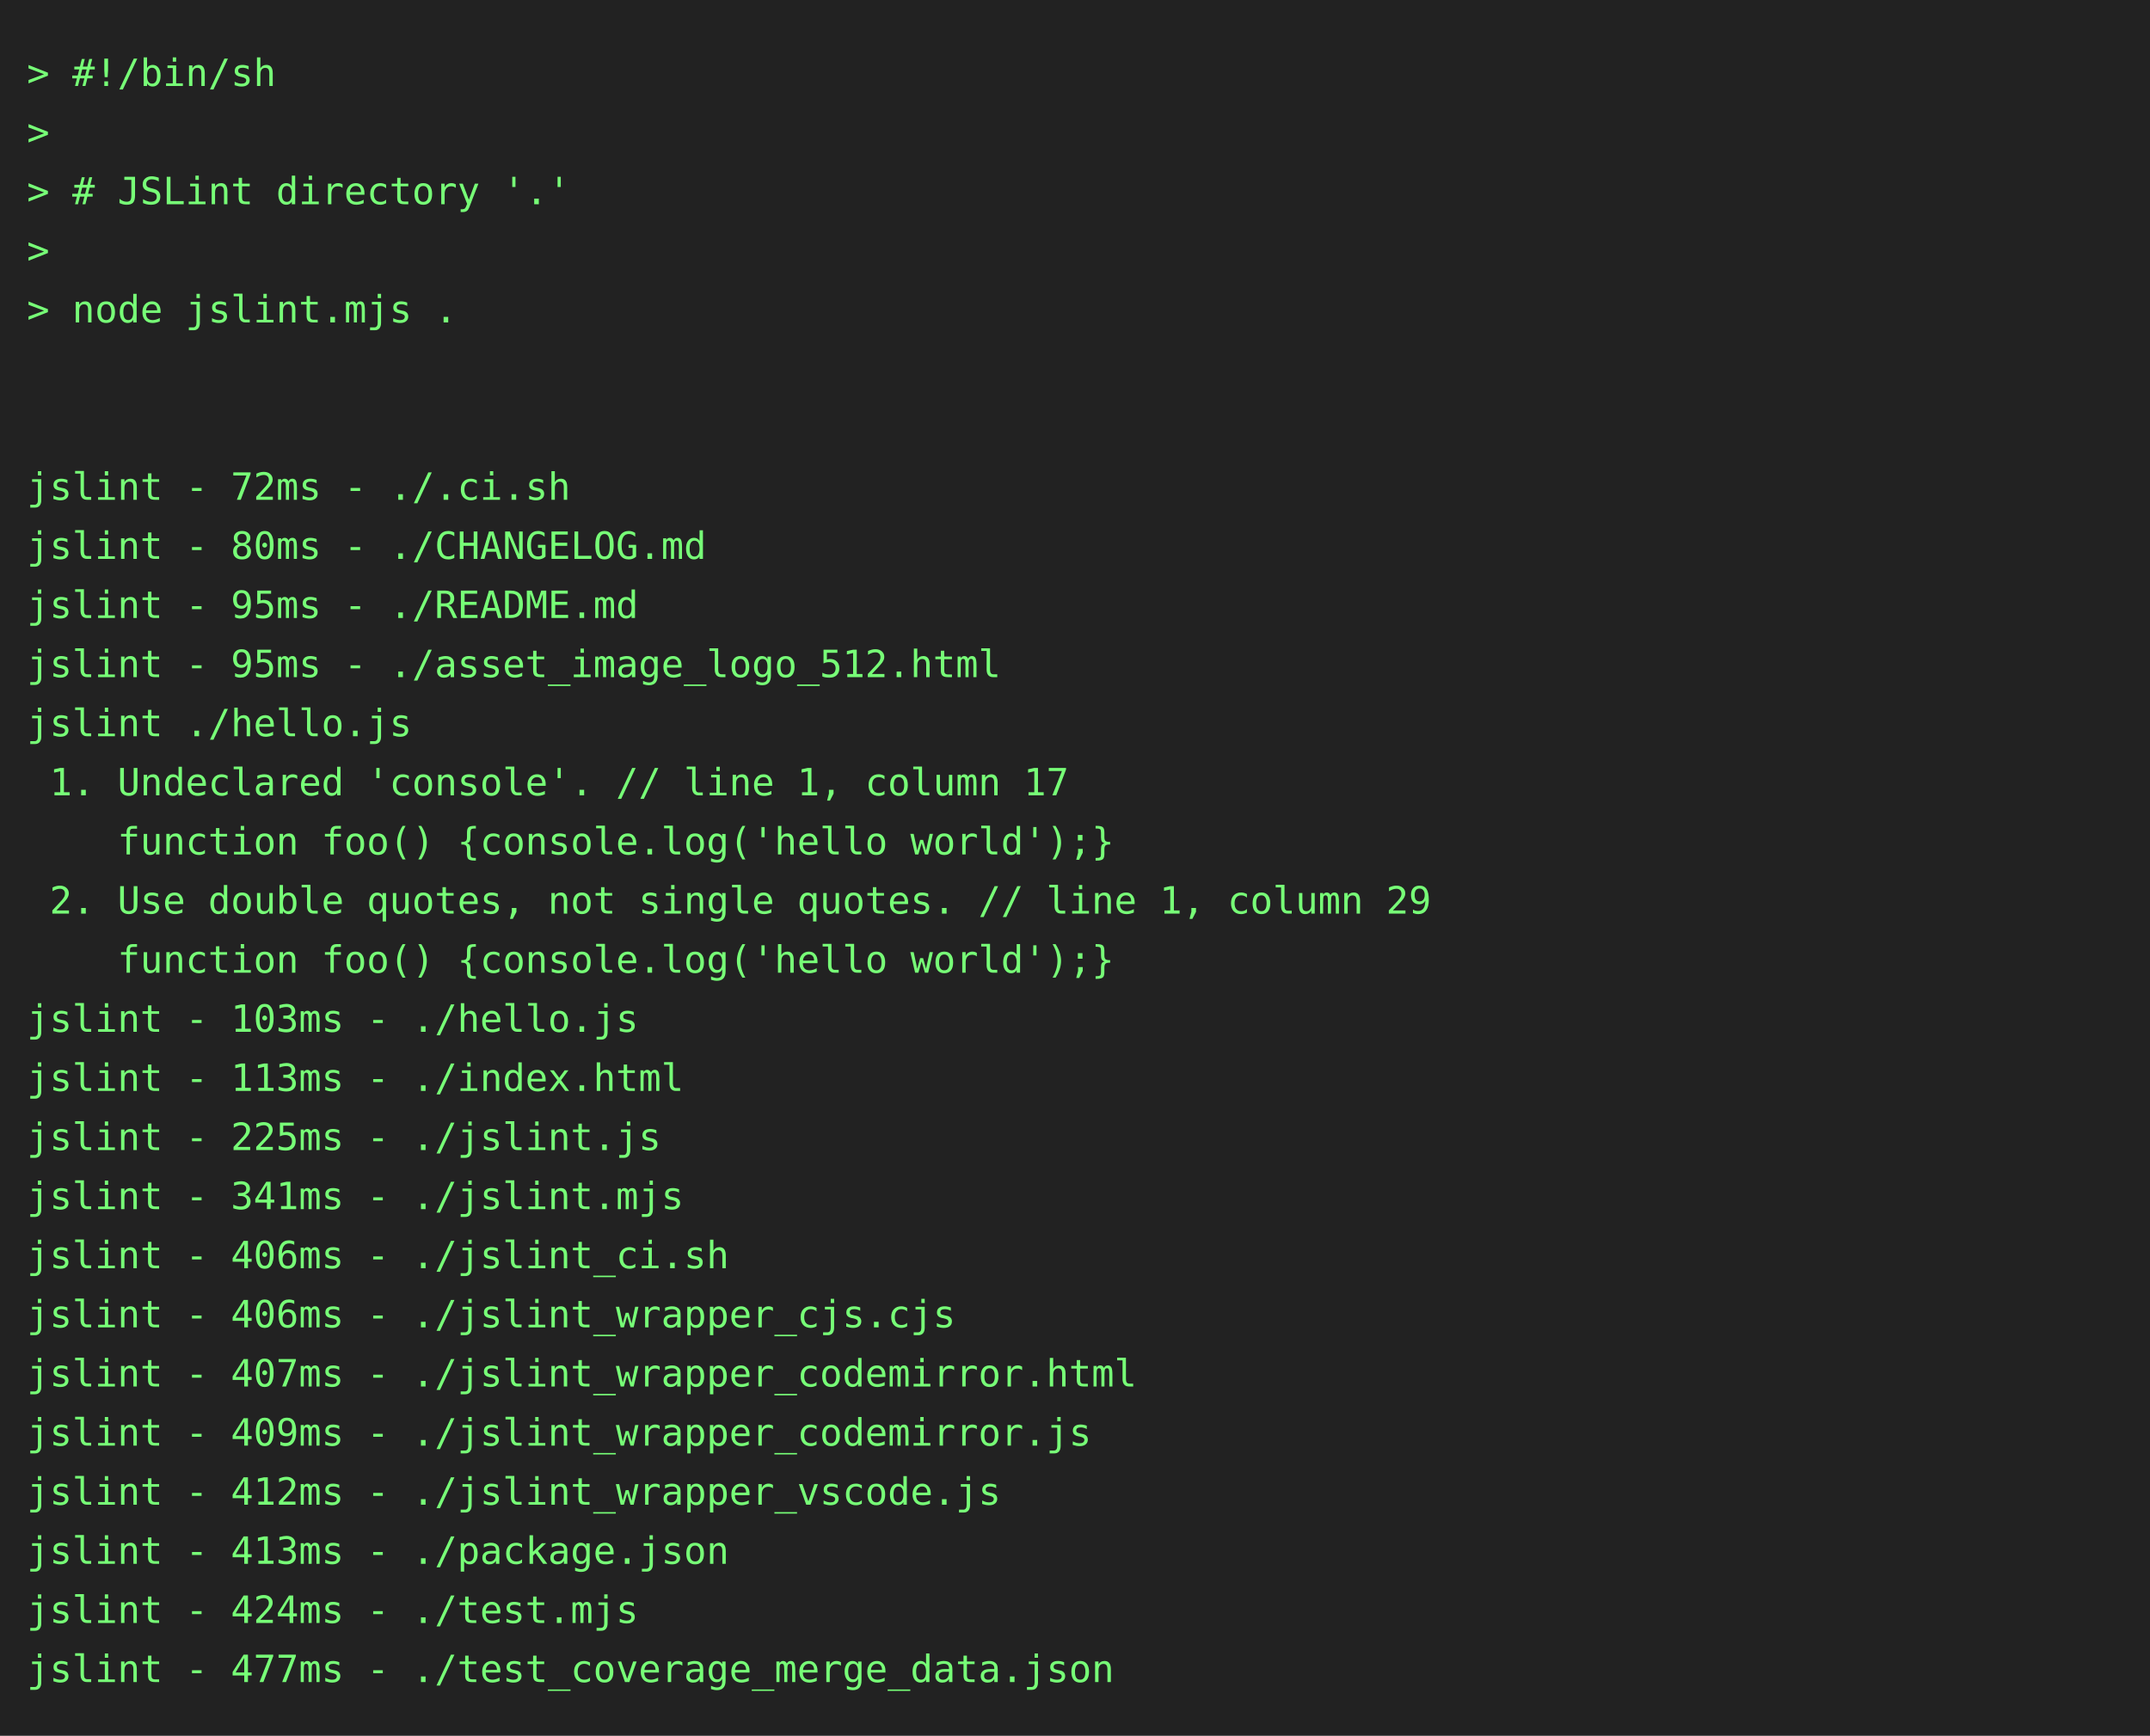
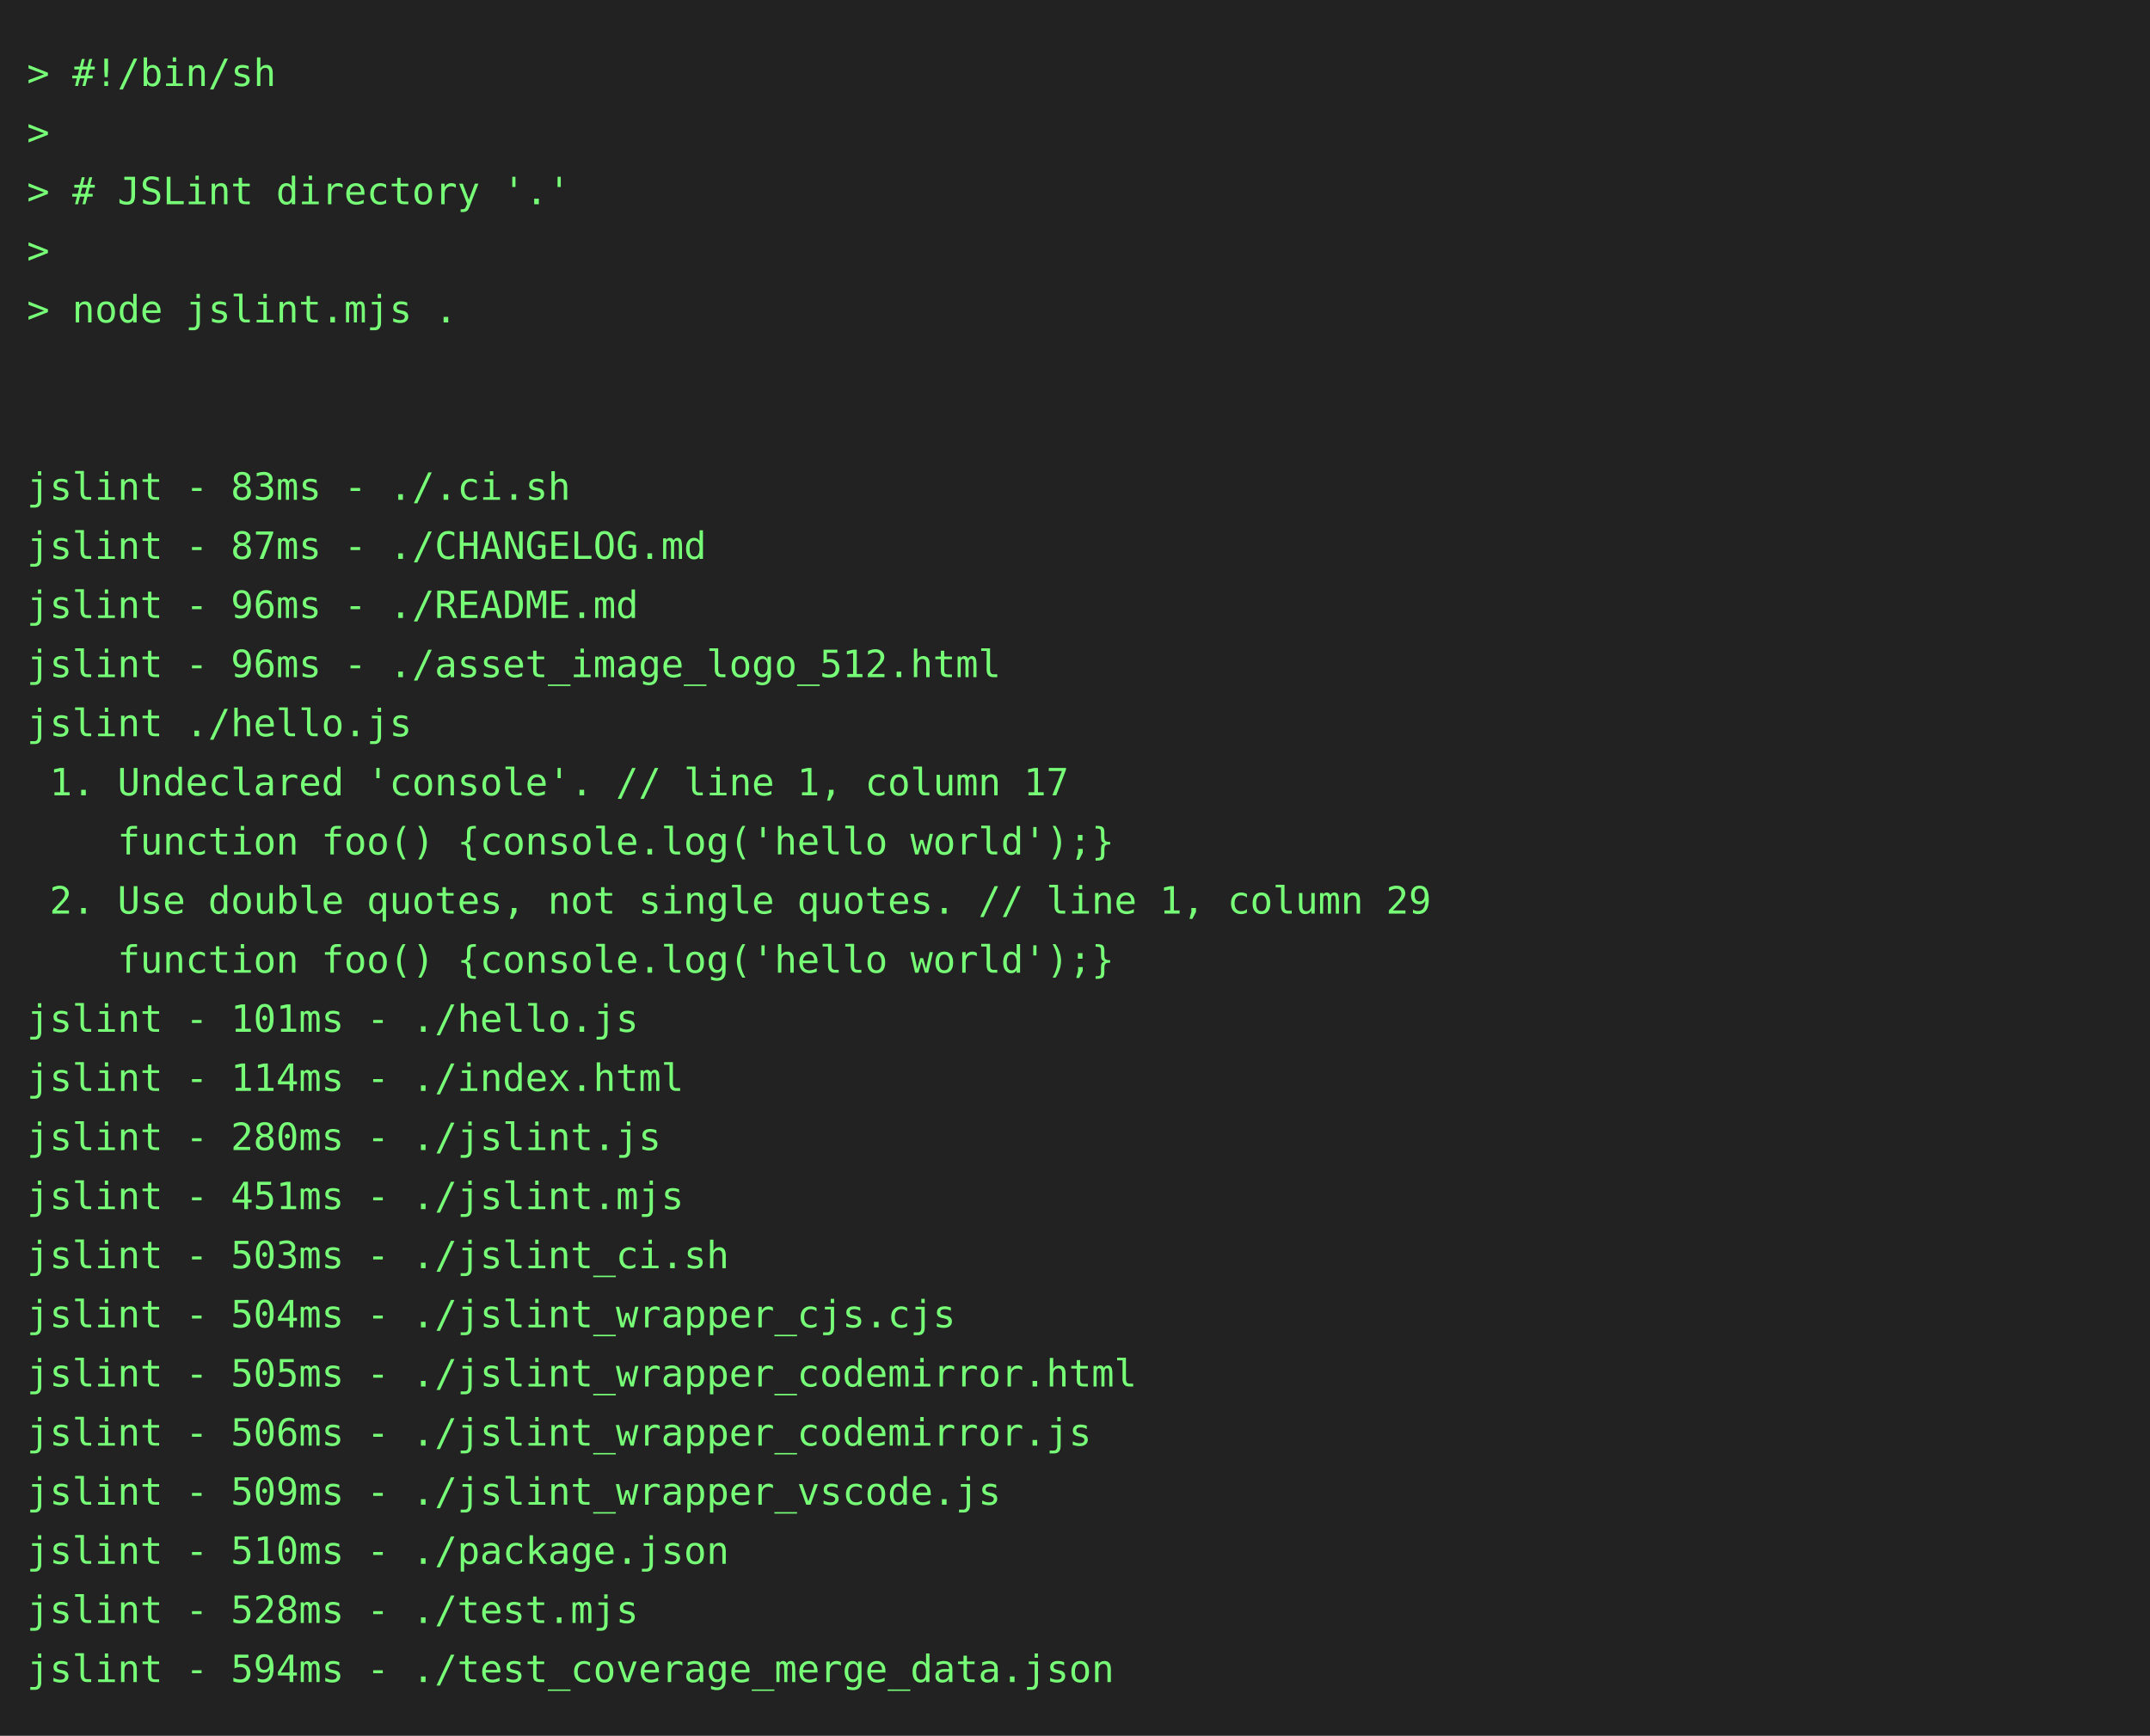
<svg xmlns="http://www.w3.org/2000/svg" height="646" width="800">
  <rect height="646" fill="#222" width="800" />
  <text fill="#7f7" font-family="consolas, menlo, monospace" font-size="14" xml:space="preserve">
    <tspan lengthAdjust="spacingAndGlyphs" textLength="768" x="10" y="32">&gt; #!/bin/sh                                                                                      </tspan>
    <tspan lengthAdjust="spacingAndGlyphs" textLength="768" x="10" y="54">&gt;                                                                                                </tspan>
    <tspan lengthAdjust="spacingAndGlyphs" textLength="768" x="10" y="76">&gt; # JSLint directory '.'                                                                         </tspan>
    <tspan lengthAdjust="spacingAndGlyphs" textLength="768" x="10" y="98">&gt;                                                                                                </tspan>
    <tspan lengthAdjust="spacingAndGlyphs" textLength="768" x="10" y="120">&gt; node jslint.mjs .                                                                              </tspan>
    <tspan lengthAdjust="spacingAndGlyphs" textLength="768" x="10" y="142">                                                                                                 </tspan>
    <tspan lengthAdjust="spacingAndGlyphs" textLength="768" x="10" y="164">                                                                                                 </tspan>
-     <tspan lengthAdjust="spacingAndGlyphs" textLength="768" x="10" y="186">jslint - 72ms - ./.ci.sh                                                                         </tspan>
-     <tspan lengthAdjust="spacingAndGlyphs" textLength="768" x="10" y="208">jslint - 80ms - ./CHANGELOG.md                                                                   </tspan>
-     <tspan lengthAdjust="spacingAndGlyphs" textLength="768" x="10" y="230">jslint - 95ms - ./README.md                                                                      </tspan>
-     <tspan lengthAdjust="spacingAndGlyphs" textLength="768" x="10" y="252">jslint - 95ms - ./asset_image_logo_512.html                                                      </tspan>
+     <tspan lengthAdjust="spacingAndGlyphs" textLength="768" x="10" y="186">jslint - 83ms - ./.ci.sh                                                                         </tspan>
+     <tspan lengthAdjust="spacingAndGlyphs" textLength="768" x="10" y="208">jslint - 87ms - ./CHANGELOG.md                                                                   </tspan>
+     <tspan lengthAdjust="spacingAndGlyphs" textLength="768" x="10" y="230">jslint - 96ms - ./README.md                                                                      </tspan>
+     <tspan lengthAdjust="spacingAndGlyphs" textLength="768" x="10" y="252">jslint - 96ms - ./asset_image_logo_512.html                                                      </tspan>
    <tspan lengthAdjust="spacingAndGlyphs" textLength="768" x="10" y="274">jslint ./hello.js                                                                                </tspan>
    <tspan lengthAdjust="spacingAndGlyphs" textLength="768" x="10" y="296"> 1. Undeclared 'console'. // line 1, column 17                                                   </tspan>
    <tspan lengthAdjust="spacingAndGlyphs" textLength="768" x="10" y="318">    function foo() {console.log('hello world');}                                                 </tspan>
    <tspan lengthAdjust="spacingAndGlyphs" textLength="768" x="10" y="340"> 2. Use double quotes, not single quotes. // line 1, column 29                                   </tspan>
    <tspan lengthAdjust="spacingAndGlyphs" textLength="768" x="10" y="362">    function foo() {console.log('hello world');}                                                 </tspan>
-     <tspan lengthAdjust="spacingAndGlyphs" textLength="768" x="10" y="384">jslint - 103ms - ./hello.js                                                                      </tspan>
-     <tspan lengthAdjust="spacingAndGlyphs" textLength="768" x="10" y="406">jslint - 113ms - ./index.html                                                                    </tspan>
-     <tspan lengthAdjust="spacingAndGlyphs" textLength="768" x="10" y="428">jslint - 225ms - ./jslint.js                                                                     </tspan>
-     <tspan lengthAdjust="spacingAndGlyphs" textLength="768" x="10" y="450">jslint - 341ms - ./jslint.mjs                                                                    </tspan>
-     <tspan lengthAdjust="spacingAndGlyphs" textLength="768" x="10" y="472">jslint - 406ms - ./jslint_ci.sh                                                                  </tspan>
-     <tspan lengthAdjust="spacingAndGlyphs" textLength="768" x="10" y="494">jslint - 406ms - ./jslint_wrapper_cjs.cjs                                                        </tspan>
-     <tspan lengthAdjust="spacingAndGlyphs" textLength="768" x="10" y="516">jslint - 407ms - ./jslint_wrapper_codemirror.html                                                </tspan>
-     <tspan lengthAdjust="spacingAndGlyphs" textLength="768" x="10" y="538">jslint - 409ms - ./jslint_wrapper_codemirror.js                                                  </tspan>
-     <tspan lengthAdjust="spacingAndGlyphs" textLength="768" x="10" y="560">jslint - 412ms - ./jslint_wrapper_vscode.js                                                      </tspan>
-     <tspan lengthAdjust="spacingAndGlyphs" textLength="768" x="10" y="582">jslint - 413ms - ./package.json                                                                  </tspan>
-     <tspan lengthAdjust="spacingAndGlyphs" textLength="768" x="10" y="604">jslint - 424ms - ./test.mjs                                                                      </tspan>
-     <tspan lengthAdjust="spacingAndGlyphs" textLength="768" x="10" y="626">jslint - 477ms - ./test_coverage_merge_data.json                                                 </tspan>
+     <tspan lengthAdjust="spacingAndGlyphs" textLength="768" x="10" y="384">jslint - 101ms - ./hello.js                                                                      </tspan>
+     <tspan lengthAdjust="spacingAndGlyphs" textLength="768" x="10" y="406">jslint - 114ms - ./index.html                                                                    </tspan>
+     <tspan lengthAdjust="spacingAndGlyphs" textLength="768" x="10" y="428">jslint - 280ms - ./jslint.js                                                                     </tspan>
+     <tspan lengthAdjust="spacingAndGlyphs" textLength="768" x="10" y="450">jslint - 451ms - ./jslint.mjs                                                                    </tspan>
+     <tspan lengthAdjust="spacingAndGlyphs" textLength="768" x="10" y="472">jslint - 503ms - ./jslint_ci.sh                                                                  </tspan>
+     <tspan lengthAdjust="spacingAndGlyphs" textLength="768" x="10" y="494">jslint - 504ms - ./jslint_wrapper_cjs.cjs                                                        </tspan>
+     <tspan lengthAdjust="spacingAndGlyphs" textLength="768" x="10" y="516">jslint - 505ms - ./jslint_wrapper_codemirror.html                                                </tspan>
+     <tspan lengthAdjust="spacingAndGlyphs" textLength="768" x="10" y="538">jslint - 506ms - ./jslint_wrapper_codemirror.js                                                  </tspan>
+     <tspan lengthAdjust="spacingAndGlyphs" textLength="768" x="10" y="560">jslint - 509ms - ./jslint_wrapper_vscode.js                                                      </tspan>
+     <tspan lengthAdjust="spacingAndGlyphs" textLength="768" x="10" y="582">jslint - 510ms - ./package.json                                                                  </tspan>
+     <tspan lengthAdjust="spacingAndGlyphs" textLength="768" x="10" y="604">jslint - 528ms - ./test.mjs                                                                      </tspan>
+     <tspan lengthAdjust="spacingAndGlyphs" textLength="768" x="10" y="626">jslint - 594ms - ./test_coverage_merge_data.json                                                 </tspan>
  </text>
</svg>
